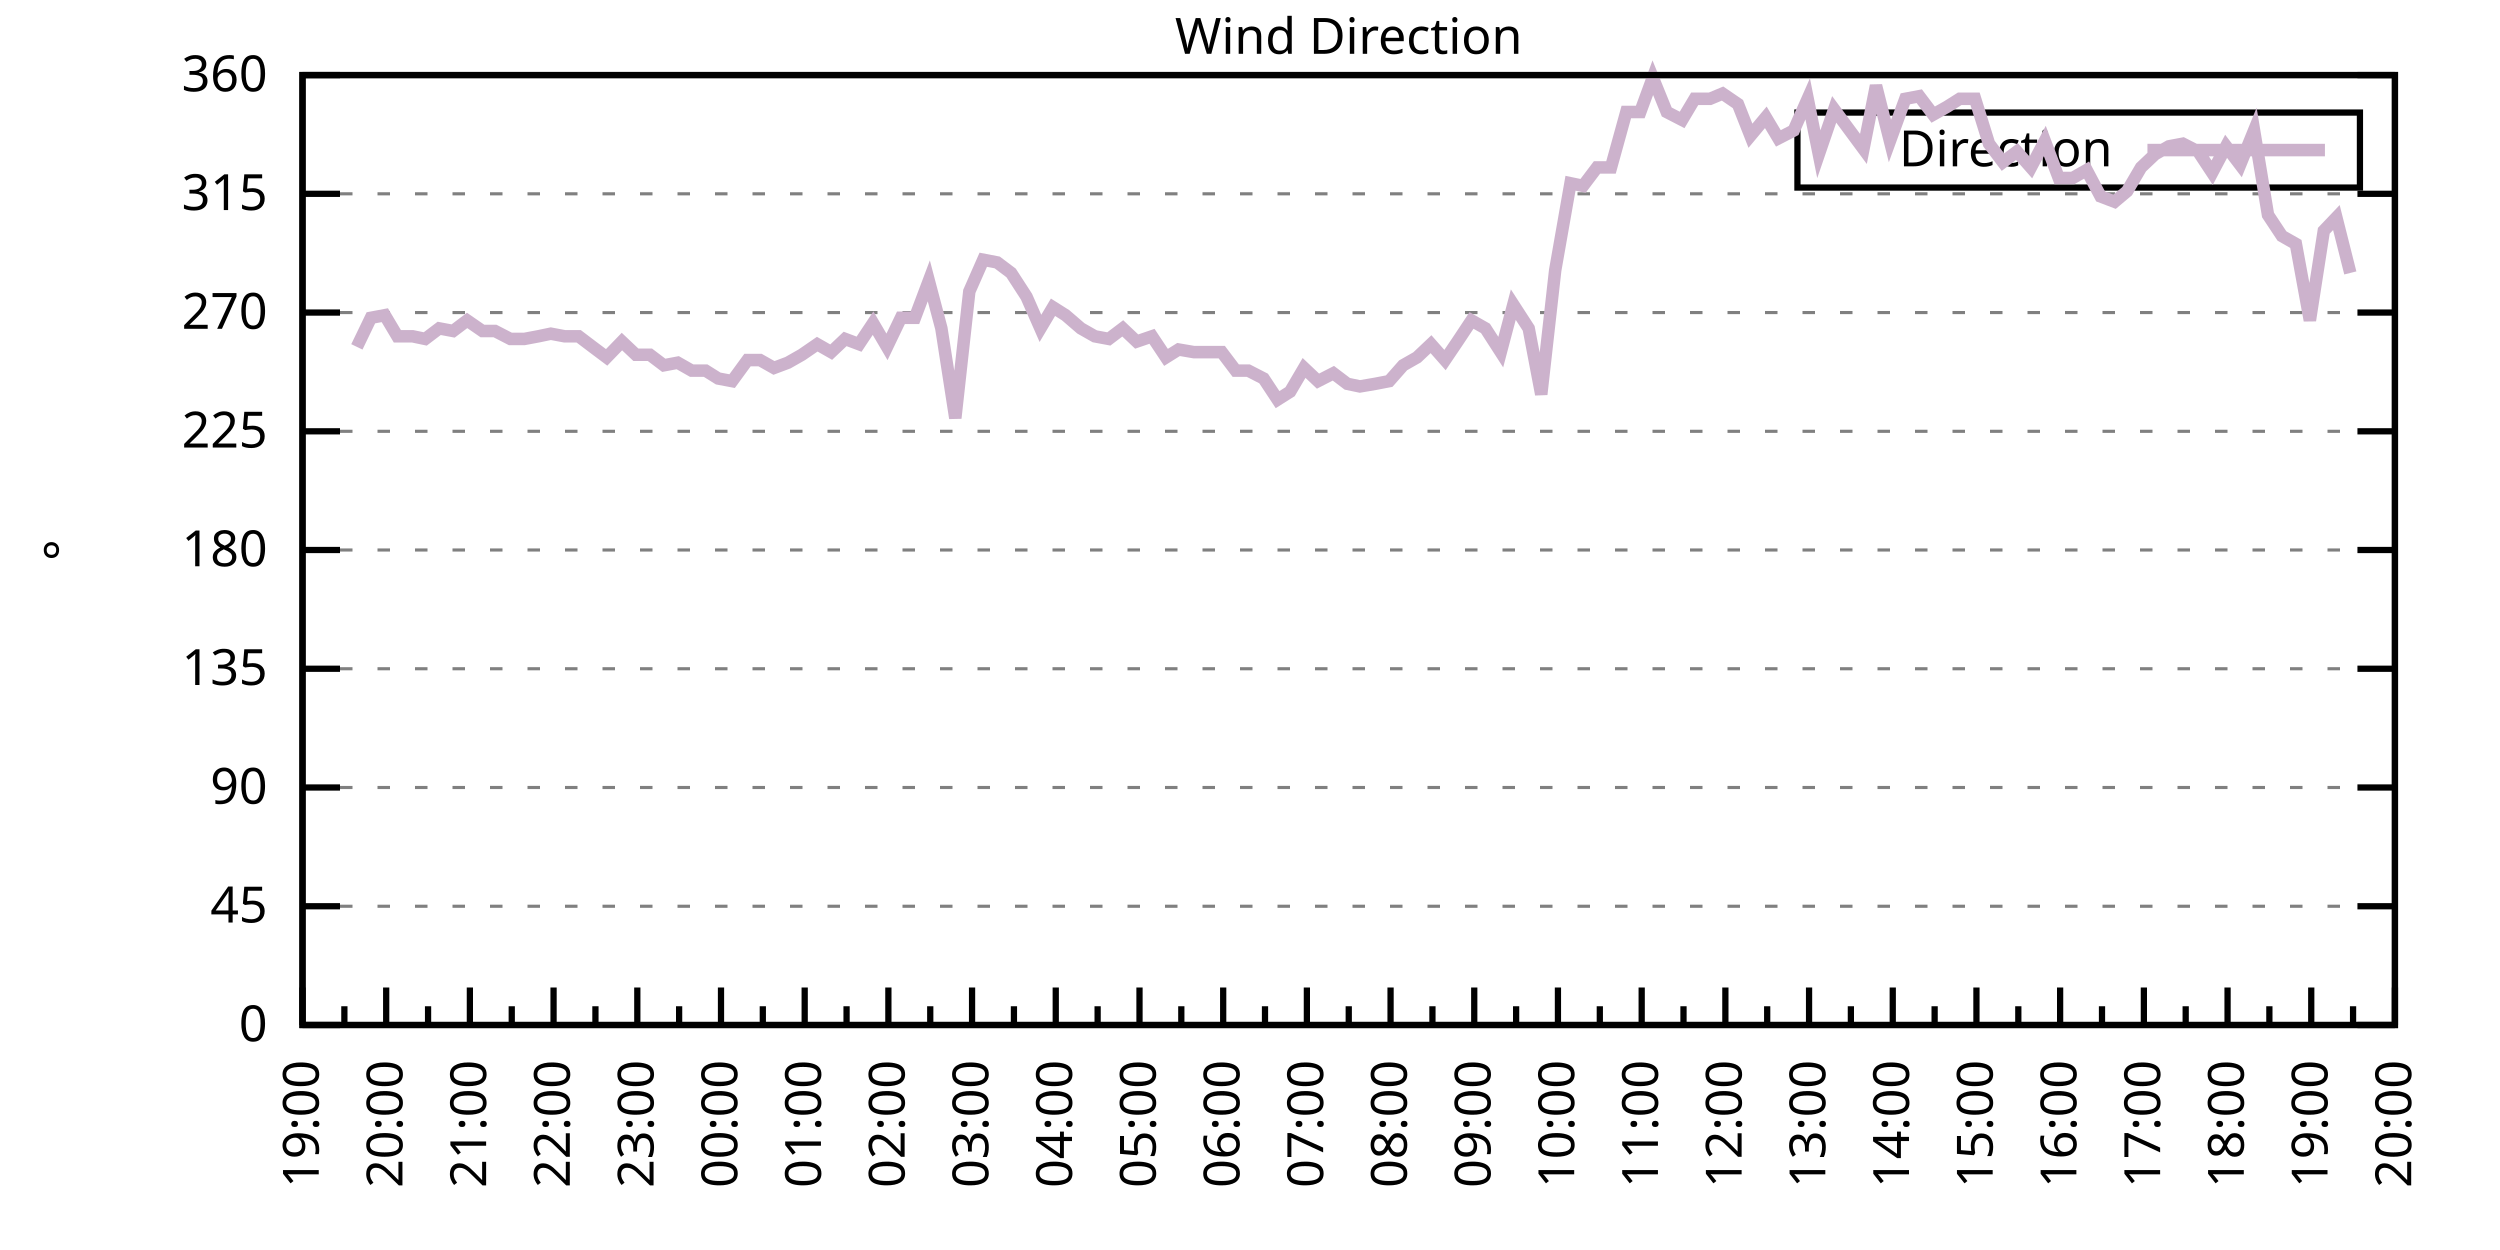
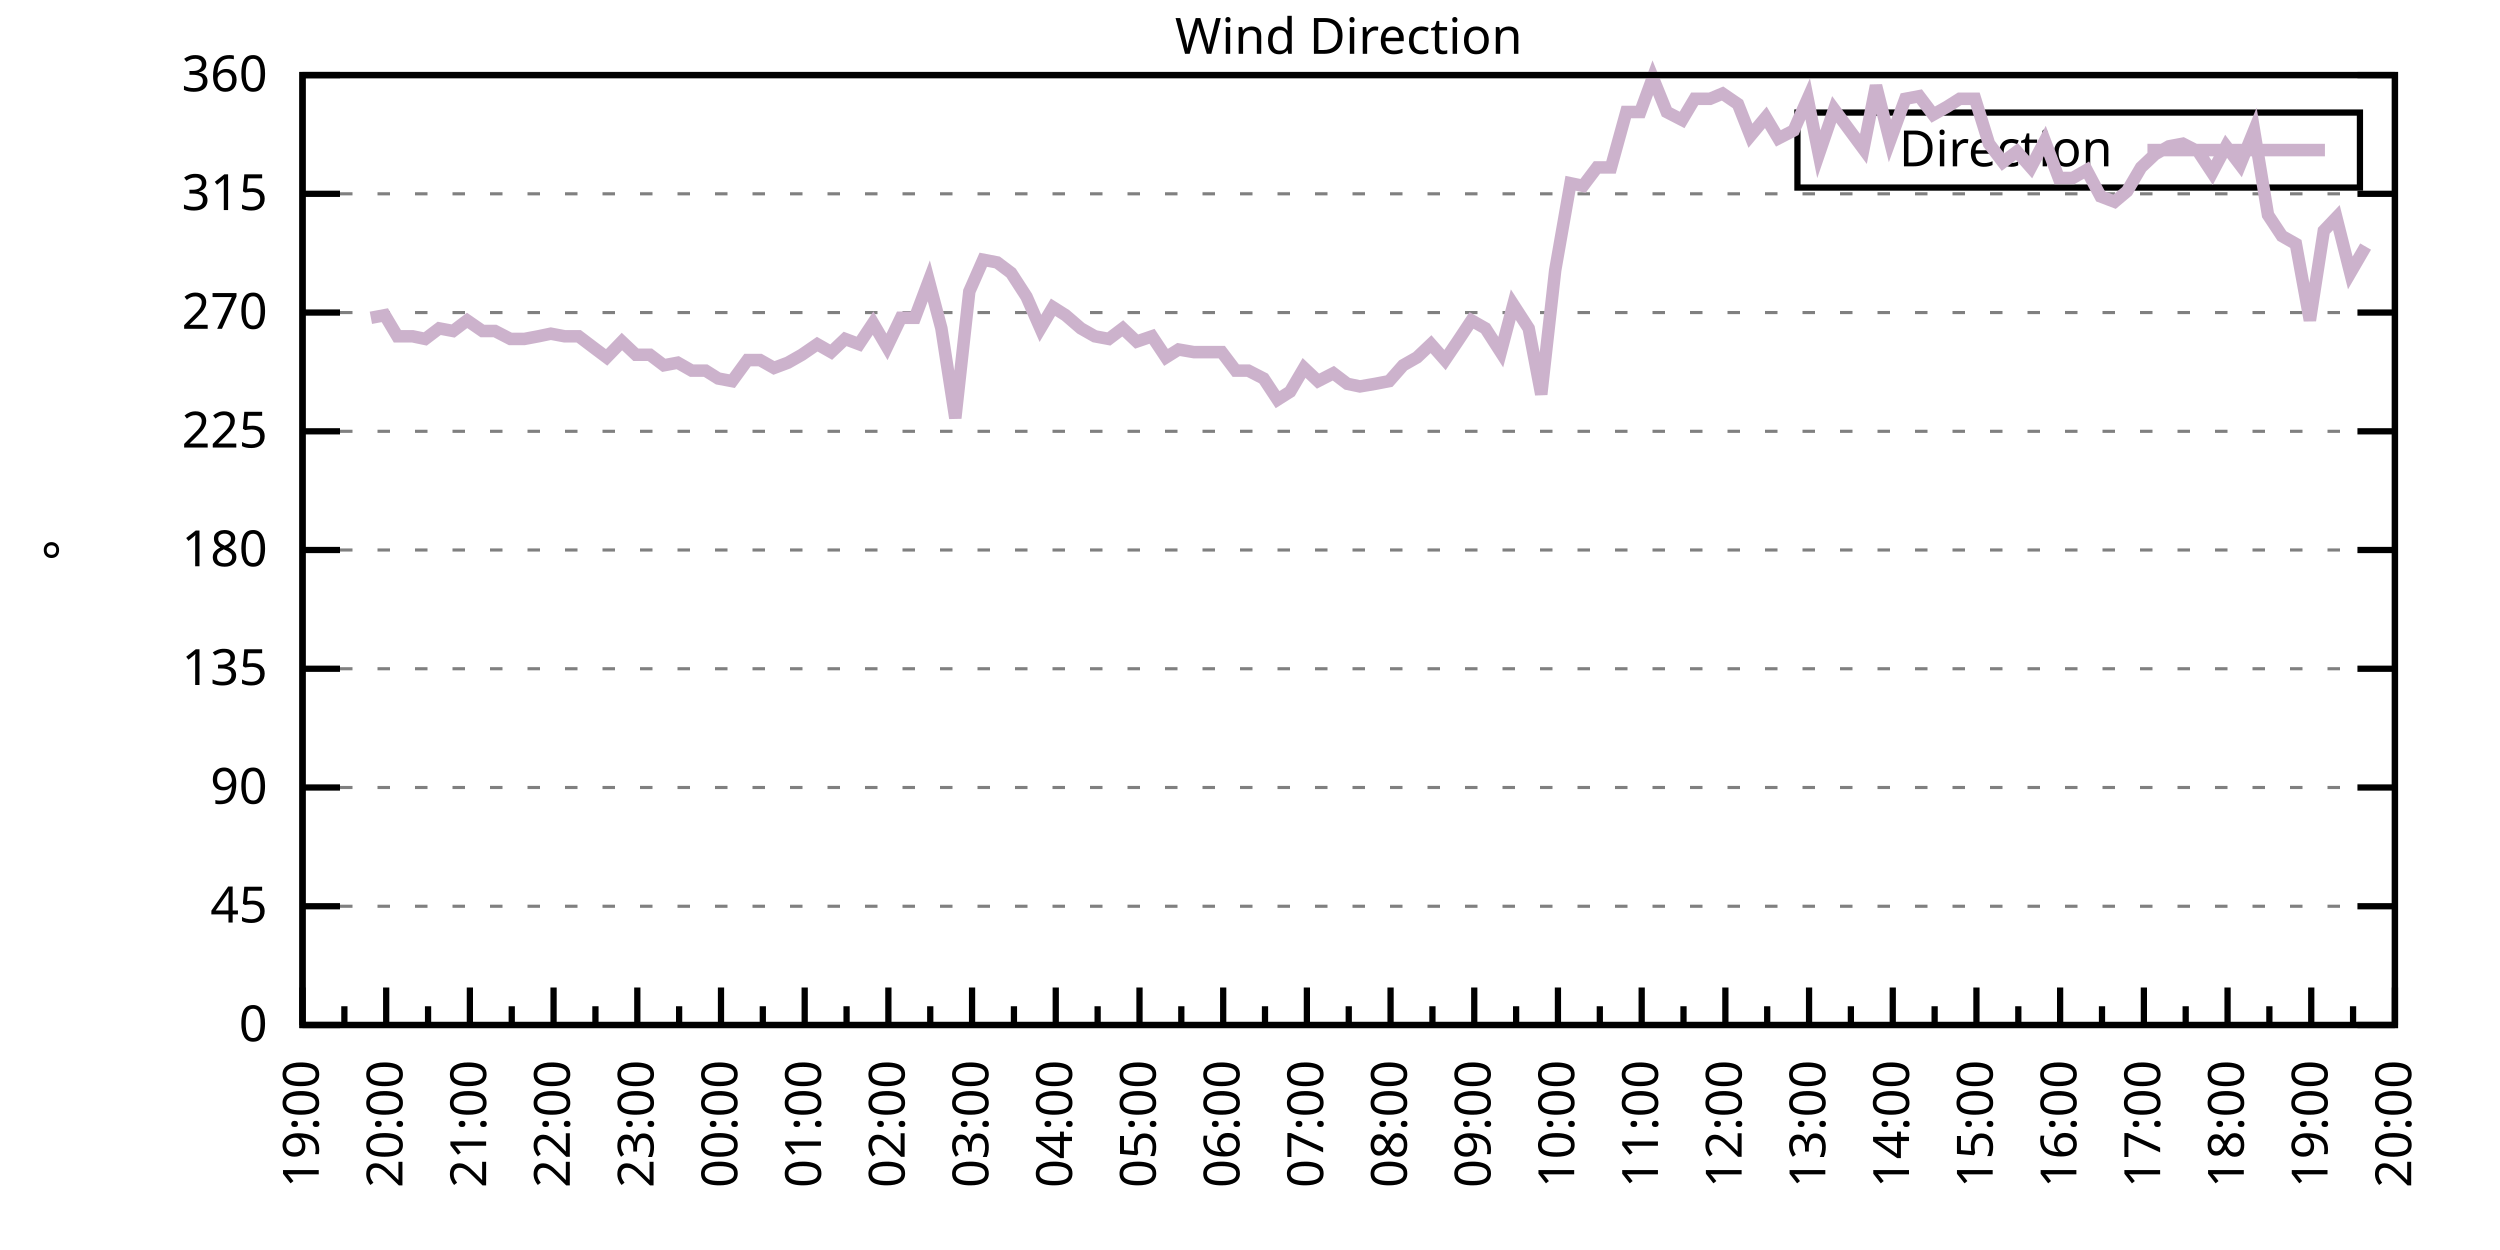
<svg xmlns="http://www.w3.org/2000/svg" xmlns:xlink="http://www.w3.org/1999/xlink" width="400" height="200" viewBox="0 0 400 200">
  <g id="gnuplot_canvas">
    <rect x="0" y="0" width="400" height="200" fill="none" />
    <defs>
      <circle id="gpDot" r="0.5" stroke-width="0.5" stroke="currentColor" />
      <path id="gpPt0" stroke-width="0.333" stroke="currentColor" d="M-1,0 h2 M0,-1 v2" />
      <path id="gpPt1" stroke-width="0.333" stroke="currentColor" d="M-1,-1 L1,1 M1,-1 L-1,1" />
      <path id="gpPt2" stroke-width="0.333" stroke="currentColor" d="M-1,0 L1,0 M0,-1 L0,1 M-1,-1 L1,1 M-1,1 L1,-1" />
      <rect id="gpPt3" stroke-width="0.333" stroke="currentColor" x="-1" y="-1" width="2" height="2" />
      <rect id="gpPt4" stroke-width="0.333" stroke="currentColor" fill="currentColor" x="-1" y="-1" width="2" height="2" />
      <circle id="gpPt5" stroke-width="0.333" stroke="currentColor" cx="0" cy="0" r="1" />
      <use xlink:href="#gpPt5" id="gpPt6" fill="currentColor" stroke="none" />
      <path id="gpPt7" stroke-width="0.333" stroke="currentColor" d="M0,-1.33 L-1.33,0.67 L1.33,0.67 z" />
      <use xlink:href="#gpPt7" id="gpPt8" fill="currentColor" stroke="none" />
      <use xlink:href="#gpPt7" id="gpPt9" stroke="currentColor" transform="rotate(180)" />
      <use xlink:href="#gpPt9" id="gpPt10" fill="currentColor" stroke="none" />
      <use xlink:href="#gpPt3" id="gpPt11" stroke="currentColor" transform="rotate(45)" />
      <use xlink:href="#gpPt11" id="gpPt12" fill="currentColor" stroke="none" />
      <path id="gpPt13" stroke-width="0.333" stroke="currentColor" d="M0,1.330 L1.265,0.411 L0.782,-1.067 L-0.782,-1.076 L-1.265,0.411 z" />
      <use xlink:href="#gpPt13" id="gpPt14" fill="currentColor" stroke="none" />
      <filter id="textbox" filterUnits="objectBoundingBox" x="0" y="0" height="1" width="1">
        <feFlood flood-color="white" flood-opacity="1" result="bgnd" />
        <feComposite in="SourceGraphic" in2="bgnd" operator="atop" />
      </filter>
      <filter id="greybox" filterUnits="objectBoundingBox" x="0" y="0" height="1" width="1">
        <feFlood flood-color="lightgrey" flood-opacity="1" result="grey" />
        <feComposite in="SourceGraphic" in2="grey" operator="atop" />
      </filter>
    </defs>
    <g fill="none" color="white" stroke="currentColor" stroke-width="1.00" stroke-linecap="butt" stroke-linejoin="miter">
</g>
    <g fill="none" color="black" stroke="currentColor" stroke-width="1.00" stroke-linecap="butt" stroke-linejoin="miter">
      <g stroke="none" shape-rendering="crispEdges">
        <polygon fill="rgb(255, 255, 255)" points="48.40,164.00 383.18,164.00 383.18,12.02 48.40,12.02 " />
      </g>
    </g>
    <g fill="none" color="black" stroke="currentColor" stroke-width="1.00" stroke-linecap="butt" stroke-linejoin="miter">
</g>
    <g fill="none" color="black" stroke="black" stroke-width="0.50" stroke-linecap="butt" stroke-linejoin="miter">
</g>
    <g fill="none" color="gray" stroke="currentColor" stroke-width="0.50" stroke-linecap="butt" stroke-linejoin="miter">
      <path stroke="gray" stroke-dasharray="2,4" class="gridline" d="M48.40,164.00 L383.19,164.00  " />
    </g>
    <g fill="none" color="gray" stroke="gray" stroke-width="1.00" stroke-linecap="butt" stroke-linejoin="miter">
</g>
    <g fill="none" color="black" stroke="currentColor" stroke-width="1.00" stroke-linecap="butt" stroke-linejoin="miter">
      <path stroke="black" d="M48.40,164.00 L54.40,164.00 M383.19,164.00 L377.19,164.00  " />
      <g transform="translate(42.80,166.60)" stroke="none" fill="black" font-family="Sans" font-size="8.00" text-anchor="end">
        <text>
          <tspan font-family="Sans"> 0</tspan>
        </text>
      </g>
    </g>
    <g fill="none" color="black" stroke="currentColor" stroke-width="1.00" stroke-linecap="butt" stroke-linejoin="miter">
</g>
    <g fill="none" color="black" stroke="black" stroke-width="0.50" stroke-linecap="butt" stroke-linejoin="miter">
</g>
    <g fill="none" color="gray" stroke="currentColor" stroke-width="0.50" stroke-linecap="butt" stroke-linejoin="miter">
      <path stroke="gray" stroke-dasharray="2,4" class="gridline" d="M48.40,145.00 L383.19,145.00  " />
    </g>
    <g fill="none" color="gray" stroke="gray" stroke-width="1.00" stroke-linecap="butt" stroke-linejoin="miter">
</g>
    <g fill="none" color="black" stroke="currentColor" stroke-width="1.00" stroke-linecap="butt" stroke-linejoin="miter">
      <path stroke="black" d="M48.40,145.00 L54.40,145.00 M383.19,145.00 L377.19,145.00  " />
      <g transform="translate(42.80,147.60)" stroke="none" fill="black" font-family="Sans" font-size="8.00" text-anchor="end">
        <text>
          <tspan font-family="Sans"> 45</tspan>
        </text>
      </g>
    </g>
    <g fill="none" color="black" stroke="currentColor" stroke-width="1.00" stroke-linecap="butt" stroke-linejoin="miter">
</g>
    <g fill="none" color="black" stroke="black" stroke-width="0.50" stroke-linecap="butt" stroke-linejoin="miter">
</g>
    <g fill="none" color="gray" stroke="currentColor" stroke-width="0.50" stroke-linecap="butt" stroke-linejoin="miter">
      <path stroke="gray" stroke-dasharray="2,4" class="gridline" d="M48.40,126.00 L383.19,126.00  " />
    </g>
    <g fill="none" color="gray" stroke="gray" stroke-width="1.00" stroke-linecap="butt" stroke-linejoin="miter">
</g>
    <g fill="none" color="black" stroke="currentColor" stroke-width="1.00" stroke-linecap="butt" stroke-linejoin="miter">
      <path stroke="black" d="M48.40,126.00 L54.40,126.00 M383.19,126.00 L377.19,126.00  " />
      <g transform="translate(42.80,128.60)" stroke="none" fill="black" font-family="Sans" font-size="8.00" text-anchor="end">
        <text>
          <tspan font-family="Sans"> 90</tspan>
        </text>
      </g>
    </g>
    <g fill="none" color="black" stroke="currentColor" stroke-width="1.00" stroke-linecap="butt" stroke-linejoin="miter">
</g>
    <g fill="none" color="black" stroke="black" stroke-width="0.50" stroke-linecap="butt" stroke-linejoin="miter">
</g>
    <g fill="none" color="gray" stroke="currentColor" stroke-width="0.50" stroke-linecap="butt" stroke-linejoin="miter">
      <path stroke="gray" stroke-dasharray="2,4" class="gridline" d="M48.40,107.00 L383.19,107.00  " />
    </g>
    <g fill="none" color="gray" stroke="gray" stroke-width="1.00" stroke-linecap="butt" stroke-linejoin="miter">
</g>
    <g fill="none" color="black" stroke="currentColor" stroke-width="1.00" stroke-linecap="butt" stroke-linejoin="miter">
      <path stroke="black" d="M48.40,107.00 L54.40,107.00 M383.19,107.00 L377.19,107.00  " />
      <g transform="translate(42.80,109.60)" stroke="none" fill="black" font-family="Sans" font-size="8.00" text-anchor="end">
        <text>
          <tspan font-family="Sans"> 135</tspan>
        </text>
      </g>
    </g>
    <g fill="none" color="black" stroke="currentColor" stroke-width="1.00" stroke-linecap="butt" stroke-linejoin="miter">
</g>
    <g fill="none" color="black" stroke="black" stroke-width="0.50" stroke-linecap="butt" stroke-linejoin="miter">
</g>
    <g fill="none" color="gray" stroke="currentColor" stroke-width="0.50" stroke-linecap="butt" stroke-linejoin="miter">
      <path stroke="gray" stroke-dasharray="2,4" class="gridline" d="M48.40,88.00 L383.19,88.00  " />
    </g>
    <g fill="none" color="gray" stroke="gray" stroke-width="1.00" stroke-linecap="butt" stroke-linejoin="miter">
</g>
    <g fill="none" color="black" stroke="currentColor" stroke-width="1.00" stroke-linecap="butt" stroke-linejoin="miter">
      <path stroke="black" d="M48.40,88.00 L54.40,88.00 M383.19,88.00 L377.19,88.00  " />
      <g transform="translate(42.80,90.60)" stroke="none" fill="black" font-family="Sans" font-size="8.00" text-anchor="end">
        <text>
          <tspan font-family="Sans"> 180</tspan>
        </text>
      </g>
    </g>
    <g fill="none" color="black" stroke="currentColor" stroke-width="1.00" stroke-linecap="butt" stroke-linejoin="miter">
</g>
    <g fill="none" color="black" stroke="black" stroke-width="0.50" stroke-linecap="butt" stroke-linejoin="miter">
</g>
    <g fill="none" color="gray" stroke="currentColor" stroke-width="0.50" stroke-linecap="butt" stroke-linejoin="miter">
      <path stroke="gray" stroke-dasharray="2,4" class="gridline" d="M48.40,69.01 L383.19,69.01  " />
    </g>
    <g fill="none" color="gray" stroke="gray" stroke-width="1.00" stroke-linecap="butt" stroke-linejoin="miter">
</g>
    <g fill="none" color="black" stroke="currentColor" stroke-width="1.00" stroke-linecap="butt" stroke-linejoin="miter">
      <path stroke="black" d="M48.40,69.01 L54.40,69.01 M383.19,69.01 L377.19,69.01  " />
      <g transform="translate(42.80,71.61)" stroke="none" fill="black" font-family="Sans" font-size="8.00" text-anchor="end">
        <text>
          <tspan font-family="Sans"> 225</tspan>
        </text>
      </g>
    </g>
    <g fill="none" color="black" stroke="currentColor" stroke-width="1.00" stroke-linecap="butt" stroke-linejoin="miter">
</g>
    <g fill="none" color="black" stroke="black" stroke-width="0.50" stroke-linecap="butt" stroke-linejoin="miter">
</g>
    <g fill="none" color="gray" stroke="currentColor" stroke-width="0.50" stroke-linecap="butt" stroke-linejoin="miter">
      <path stroke="gray" stroke-dasharray="2,4" class="gridline" d="M48.40,50.01 L383.19,50.01  " />
    </g>
    <g fill="none" color="gray" stroke="gray" stroke-width="1.00" stroke-linecap="butt" stroke-linejoin="miter">
</g>
    <g fill="none" color="black" stroke="currentColor" stroke-width="1.00" stroke-linecap="butt" stroke-linejoin="miter">
      <path stroke="black" d="M48.40,50.01 L54.40,50.01 M383.19,50.01 L377.19,50.01  " />
      <g transform="translate(42.80,52.61)" stroke="none" fill="black" font-family="Sans" font-size="8.00" text-anchor="end">
        <text>
          <tspan font-family="Sans"> 270</tspan>
        </text>
      </g>
    </g>
    <g fill="none" color="black" stroke="currentColor" stroke-width="1.00" stroke-linecap="butt" stroke-linejoin="miter">
</g>
    <g fill="none" color="black" stroke="black" stroke-width="0.50" stroke-linecap="butt" stroke-linejoin="miter">
</g>
    <g fill="none" color="gray" stroke="currentColor" stroke-width="0.50" stroke-linecap="butt" stroke-linejoin="miter">
      <path stroke="gray" stroke-dasharray="2,4" class="gridline" d="M48.40,31.01 L383.19,31.01  " />
    </g>
    <g fill="none" color="gray" stroke="gray" stroke-width="1.00" stroke-linecap="butt" stroke-linejoin="miter">
</g>
    <g fill="none" color="black" stroke="currentColor" stroke-width="1.00" stroke-linecap="butt" stroke-linejoin="miter">
      <path stroke="black" d="M48.40,31.01 L54.40,31.01 M383.19,31.01 L377.19,31.01  " />
      <g transform="translate(42.80,33.61)" stroke="none" fill="black" font-family="Sans" font-size="8.00" text-anchor="end">
        <text>
          <tspan font-family="Sans"> 315</tspan>
        </text>
      </g>
    </g>
    <g fill="none" color="black" stroke="currentColor" stroke-width="1.00" stroke-linecap="butt" stroke-linejoin="miter">
</g>
    <g fill="none" color="black" stroke="black" stroke-width="0.50" stroke-linecap="butt" stroke-linejoin="miter">
</g>
    <g fill="none" color="gray" stroke="currentColor" stroke-width="0.50" stroke-linecap="butt" stroke-linejoin="miter">
      <path stroke="gray" stroke-dasharray="2,4" class="gridline" d="M48.40,12.01 L383.19,12.01  " />
    </g>
    <g fill="none" color="gray" stroke="gray" stroke-width="1.00" stroke-linecap="butt" stroke-linejoin="miter">
</g>
    <g fill="none" color="black" stroke="currentColor" stroke-width="1.00" stroke-linecap="butt" stroke-linejoin="miter">
      <path stroke="black" d="M48.40,12.01 L54.40,12.01 M383.19,12.01 L377.19,12.01  " />
      <g transform="translate(42.80,14.61)" stroke="none" fill="black" font-family="Sans" font-size="8.00" text-anchor="end">
        <text>
          <tspan font-family="Sans"> 360</tspan>
        </text>
      </g>
    </g>
    <g fill="none" color="black" stroke="currentColor" stroke-width="1.00" stroke-linecap="butt" stroke-linejoin="miter">
      <path stroke="black" d="M48.40,164.00 L48.40,158.00  " />
      <g transform="translate(51.00,169.60) rotate(270)" stroke="none" fill="black" font-family="Sans" font-size="8.00" text-anchor="end">
        <text>
          <tspan font-family="Sans">19:00</tspan>
        </text>
      </g>
    </g>
    <g fill="none" color="black" stroke="currentColor" stroke-width="1.00" stroke-linecap="butt" stroke-linejoin="miter">
      <path stroke="black" d="M55.10,164.00 L55.10,161.00 M61.79,164.00 L61.79,158.00  " />
      <g transform="translate(64.39,169.60) rotate(270)" stroke="none" fill="black" font-family="Sans" font-size="8.00" text-anchor="end">
        <text>
          <tspan font-family="Sans">20:00</tspan>
        </text>
      </g>
    </g>
    <g fill="none" color="black" stroke="currentColor" stroke-width="1.00" stroke-linecap="butt" stroke-linejoin="miter">
      <path stroke="black" d="M68.49,164.00 L68.49,161.00 M75.18,164.00 L75.18,158.00  " />
      <g transform="translate(77.78,169.60) rotate(270)" stroke="none" fill="black" font-family="Sans" font-size="8.00" text-anchor="end">
        <text>
          <tspan font-family="Sans">21:00</tspan>
        </text>
      </g>
    </g>
    <g fill="none" color="black" stroke="currentColor" stroke-width="1.00" stroke-linecap="butt" stroke-linejoin="miter">
      <path stroke="black" d="M81.88,164.00 L81.88,161.00 M88.57,164.00 L88.57,158.00  " />
      <g transform="translate(91.17,169.60) rotate(270)" stroke="none" fill="black" font-family="Sans" font-size="8.00" text-anchor="end">
        <text>
          <tspan font-family="Sans">22:00</tspan>
        </text>
      </g>
    </g>
    <g fill="none" color="black" stroke="currentColor" stroke-width="1.00" stroke-linecap="butt" stroke-linejoin="miter">
      <path stroke="black" d="M95.27,164.00 L95.27,161.00 M101.97,164.00 L101.97,158.00  " />
      <g transform="translate(104.57,169.60) rotate(270)" stroke="none" fill="black" font-family="Sans" font-size="8.00" text-anchor="end">
        <text>
          <tspan font-family="Sans">23:00</tspan>
        </text>
      </g>
    </g>
    <g fill="none" color="black" stroke="currentColor" stroke-width="1.00" stroke-linecap="butt" stroke-linejoin="miter">
      <path stroke="black" d="M108.66,164.00 L108.66,161.00 M115.36,164.00 L115.36,158.00  " />
      <g transform="translate(117.96,169.60) rotate(270)" stroke="none" fill="black" font-family="Sans" font-size="8.00" text-anchor="end">
        <text>
          <tspan font-family="Sans">00:00</tspan>
        </text>
      </g>
    </g>
    <g fill="none" color="black" stroke="currentColor" stroke-width="1.00" stroke-linecap="butt" stroke-linejoin="miter">
      <path stroke="black" d="M122.05,164.00 L122.05,161.00 M128.75,164.00 L128.75,158.00  " />
      <g transform="translate(131.35,169.60) rotate(270)" stroke="none" fill="black" font-family="Sans" font-size="8.00" text-anchor="end">
        <text>
          <tspan font-family="Sans">01:00</tspan>
        </text>
      </g>
    </g>
    <g fill="none" color="black" stroke="currentColor" stroke-width="1.00" stroke-linecap="butt" stroke-linejoin="miter">
      <path stroke="black" d="M135.45,164.00 L135.45,161.00 M142.14,164.00 L142.14,158.00  " />
      <g transform="translate(144.74,169.60) rotate(270)" stroke="none" fill="black" font-family="Sans" font-size="8.00" text-anchor="end">
        <text>
          <tspan font-family="Sans">02:00</tspan>
        </text>
      </g>
    </g>
    <g fill="none" color="black" stroke="currentColor" stroke-width="1.00" stroke-linecap="butt" stroke-linejoin="miter">
      <path stroke="black" d="M148.84,164.00 L148.84,161.00 M155.53,164.00 L155.53,158.00  " />
      <g transform="translate(158.13,169.60) rotate(270)" stroke="none" fill="black" font-family="Sans" font-size="8.00" text-anchor="end">
        <text>
          <tspan font-family="Sans">03:00</tspan>
        </text>
      </g>
    </g>
    <g fill="none" color="black" stroke="currentColor" stroke-width="1.00" stroke-linecap="butt" stroke-linejoin="miter">
      <path stroke="black" d="M162.23,164.00 L162.23,161.00 M168.92,164.00 L168.92,158.00  " />
      <g transform="translate(171.52,169.60) rotate(270)" stroke="none" fill="black" font-family="Sans" font-size="8.00" text-anchor="end">
        <text>
          <tspan font-family="Sans">04:00</tspan>
        </text>
      </g>
    </g>
    <g fill="none" color="black" stroke="currentColor" stroke-width="1.00" stroke-linecap="butt" stroke-linejoin="miter">
      <path stroke="black" d="M175.62,164.00 L175.62,161.00 M182.32,164.00 L182.32,158.00  " />
      <g transform="translate(184.92,169.60) rotate(270)" stroke="none" fill="black" font-family="Sans" font-size="8.00" text-anchor="end">
        <text>
          <tspan font-family="Sans">05:00</tspan>
        </text>
      </g>
    </g>
    <g fill="none" color="black" stroke="currentColor" stroke-width="1.00" stroke-linecap="butt" stroke-linejoin="miter">
      <path stroke="black" d="M189.01,164.00 L189.01,161.00 M195.71,164.00 L195.71,158.00  " />
      <g transform="translate(198.31,169.60) rotate(270)" stroke="none" fill="black" font-family="Sans" font-size="8.00" text-anchor="end">
        <text>
          <tspan font-family="Sans">06:00</tspan>
        </text>
      </g>
    </g>
    <g fill="none" color="black" stroke="currentColor" stroke-width="1.00" stroke-linecap="butt" stroke-linejoin="miter">
      <path stroke="black" d="M202.40,164.00 L202.40,161.00 M209.10,164.00 L209.10,158.00  " />
      <g transform="translate(211.70,169.60) rotate(270)" stroke="none" fill="black" font-family="Sans" font-size="8.00" text-anchor="end">
        <text>
          <tspan font-family="Sans">07:00</tspan>
        </text>
      </g>
    </g>
    <g fill="none" color="black" stroke="currentColor" stroke-width="1.00" stroke-linecap="butt" stroke-linejoin="miter">
      <path stroke="black" d="M215.80,164.00 L215.80,161.00 M222.49,164.00 L222.49,158.00  " />
      <g transform="translate(225.09,169.60) rotate(270)" stroke="none" fill="black" font-family="Sans" font-size="8.00" text-anchor="end">
        <text>
          <tspan font-family="Sans">08:00</tspan>
        </text>
      </g>
    </g>
    <g fill="none" color="black" stroke="currentColor" stroke-width="1.00" stroke-linecap="butt" stroke-linejoin="miter">
      <path stroke="black" d="M229.19,164.00 L229.19,161.00 M235.88,164.00 L235.88,158.00  " />
      <g transform="translate(238.48,169.60) rotate(270)" stroke="none" fill="black" font-family="Sans" font-size="8.00" text-anchor="end">
        <text>
          <tspan font-family="Sans">09:00</tspan>
        </text>
      </g>
    </g>
    <g fill="none" color="black" stroke="currentColor" stroke-width="1.00" stroke-linecap="butt" stroke-linejoin="miter">
      <path stroke="black" d="M242.58,164.00 L242.58,161.00 M249.27,164.00 L249.27,158.00  " />
      <g transform="translate(251.87,169.60) rotate(270)" stroke="none" fill="black" font-family="Sans" font-size="8.00" text-anchor="end">
        <text>
          <tspan font-family="Sans">10:00</tspan>
        </text>
      </g>
    </g>
    <g fill="none" color="black" stroke="currentColor" stroke-width="1.00" stroke-linecap="butt" stroke-linejoin="miter">
      <path stroke="black" d="M255.97,164.00 L255.97,161.00 M262.67,164.00 L262.67,158.00  " />
      <g transform="translate(265.27,169.60) rotate(270)" stroke="none" fill="black" font-family="Sans" font-size="8.00" text-anchor="end">
        <text>
          <tspan font-family="Sans">11:00</tspan>
        </text>
      </g>
    </g>
    <g fill="none" color="black" stroke="currentColor" stroke-width="1.00" stroke-linecap="butt" stroke-linejoin="miter">
      <path stroke="black" d="M269.36,164.00 L269.36,161.00 M276.06,164.00 L276.06,158.00  " />
      <g transform="translate(278.66,169.60) rotate(270)" stroke="none" fill="black" font-family="Sans" font-size="8.00" text-anchor="end">
        <text>
          <tspan font-family="Sans">12:00</tspan>
        </text>
      </g>
    </g>
    <g fill="none" color="black" stroke="currentColor" stroke-width="1.00" stroke-linecap="butt" stroke-linejoin="miter">
      <path stroke="black" d="M282.75,164.00 L282.75,161.00 M289.45,164.00 L289.45,158.00  " />
      <g transform="translate(292.05,169.60) rotate(270)" stroke="none" fill="black" font-family="Sans" font-size="8.00" text-anchor="end">
        <text>
          <tspan font-family="Sans">13:00</tspan>
        </text>
      </g>
    </g>
    <g fill="none" color="black" stroke="currentColor" stroke-width="1.00" stroke-linecap="butt" stroke-linejoin="miter">
      <path stroke="black" d="M296.14,164.00 L296.14,161.00 M302.84,164.00 L302.84,158.00  " />
      <g transform="translate(305.44,169.60) rotate(270)" stroke="none" fill="black" font-family="Sans" font-size="8.00" text-anchor="end">
        <text>
          <tspan font-family="Sans">14:00</tspan>
        </text>
      </g>
    </g>
    <g fill="none" color="black" stroke="currentColor" stroke-width="1.00" stroke-linecap="butt" stroke-linejoin="miter">
      <path stroke="black" d="M309.54,164.00 L309.54,161.00 M316.23,164.00 L316.23,158.00  " />
      <g transform="translate(318.83,169.60) rotate(270)" stroke="none" fill="black" font-family="Sans" font-size="8.00" text-anchor="end">
        <text>
          <tspan font-family="Sans">15:00</tspan>
        </text>
      </g>
    </g>
    <g fill="none" color="black" stroke="currentColor" stroke-width="1.00" stroke-linecap="butt" stroke-linejoin="miter">
      <path stroke="black" d="M322.93,164.00 L322.93,161.00 M329.62,164.00 L329.62,158.00  " />
      <g transform="translate(332.22,169.60) rotate(270)" stroke="none" fill="black" font-family="Sans" font-size="8.00" text-anchor="end">
        <text>
          <tspan font-family="Sans">16:00</tspan>
        </text>
      </g>
    </g>
    <g fill="none" color="black" stroke="currentColor" stroke-width="1.00" stroke-linecap="butt" stroke-linejoin="miter">
      <path stroke="black" d="M336.32,164.00 L336.32,161.00 M343.02,164.00 L343.02,158.00  " />
      <g transform="translate(345.62,169.60) rotate(270)" stroke="none" fill="black" font-family="Sans" font-size="8.00" text-anchor="end">
        <text>
          <tspan font-family="Sans">17:00</tspan>
        </text>
      </g>
    </g>
    <g fill="none" color="black" stroke="currentColor" stroke-width="1.00" stroke-linecap="butt" stroke-linejoin="miter">
      <path stroke="black" d="M349.71,164.00 L349.71,161.00 M356.41,164.00 L356.41,158.00  " />
      <g transform="translate(359.01,169.60) rotate(270)" stroke="none" fill="black" font-family="Sans" font-size="8.00" text-anchor="end">
        <text>
          <tspan font-family="Sans">18:00</tspan>
        </text>
      </g>
    </g>
    <g fill="none" color="black" stroke="currentColor" stroke-width="1.00" stroke-linecap="butt" stroke-linejoin="miter">
      <path stroke="black" d="M363.10,164.00 L363.10,161.00 M369.80,164.00 L369.80,158.00  " />
      <g transform="translate(372.40,169.60) rotate(270)" stroke="none" fill="black" font-family="Sans" font-size="8.00" text-anchor="end">
        <text>
          <tspan font-family="Sans">19:00</tspan>
        </text>
      </g>
    </g>
    <g fill="none" color="black" stroke="currentColor" stroke-width="1.00" stroke-linecap="butt" stroke-linejoin="miter">
      <path stroke="black" d="M376.49,164.00 L376.49,161.00 M383.19,164.00 L383.19,158.00  " />
      <g transform="translate(385.79,169.60) rotate(270)" stroke="none" fill="black" font-family="Sans" font-size="8.00" text-anchor="end">
        <text>
          <tspan font-family="Sans">20:00</tspan>
        </text>
      </g>
    </g>
    <g fill="none" color="black" stroke="currentColor" stroke-width="1.00" stroke-linecap="butt" stroke-linejoin="miter">
</g>
    <g fill="none" color="black" stroke="currentColor" stroke-width="1.00" stroke-linecap="butt" stroke-linejoin="miter">
      <path stroke="black" d="M48.40,12.01 L48.40,164.00 L383.19,164.00 L383.19,12.01 L48.40,12.01 Z  " />
    </g>
    <g fill="none" color="black" stroke="currentColor" stroke-width="1.00" stroke-linecap="butt" stroke-linejoin="miter">
      <g transform="translate(12.80,88.01) rotate(270)" stroke="none" fill="black" font-family="Sans" font-size="8.00" text-anchor="middle">
        <text>
          <tspan font-family="Sans">°</tspan>
        </text>
      </g>
    </g>
    <g fill="none" color="black" stroke="currentColor" stroke-width="1.00" stroke-linecap="butt" stroke-linejoin="miter">
</g>
    <g fill="none" color="black" stroke="currentColor" stroke-width="1.00" stroke-linecap="butt" stroke-linejoin="miter">
      <path stroke="black" d="M287.59,30.01 L287.59,18.01 L377.59,18.01 L377.59,30.01 L287.59,30.01 Z  " />
    </g>
    <g id="Wind_direction_plot_1">
      <g fill="none" color="white" stroke="black" stroke-width="2.00" stroke-linecap="butt" stroke-linejoin="miter">
</g>
      <g fill="none" color="black" stroke="currentColor" stroke-width="2.00" stroke-linecap="butt" stroke-linejoin="miter">
        <g transform="translate(337.99,26.61)" stroke="none" fill="black" font-family="Sans" font-size="8.00" text-anchor="end">
          <text>
            <tspan font-family="Sans">Direction</tspan>
          </text>
        </g>
      </g>
      <g fill="none" color="black" stroke="currentColor" stroke-width="2.00" stroke-linecap="butt" stroke-linejoin="miter">
-         <path stroke="rgb(204, 178, 204)" d="M343.59,24.01 L371.99,24.01 M57.10,55.50 L59.34,50.85 L61.57,50.43 L63.58,53.81 L66.03,53.81 L68.04,54.23   L70.27,52.54 L72.50,52.96 L74.74,51.27 L77.19,52.96 L79.20,52.96 L81.66,54.23 L83.89,54.23 L86.12,53.81   L88.13,53.39 L90.36,53.81 L92.59,53.81 L94.82,55.50 L97.06,57.18 L99.51,54.65 L101.74,56.76 L103.98,56.76   L106.21,58.45 L108.44,58.03 L110.67,59.30 L112.90,59.30 L114.91,60.56 L117.14,60.98 L119.60,57.61 L121.61,57.61   L123.84,58.87 L126.07,58.03 L128.30,56.76 L130.76,55.07 L132.99,56.34 L135.22,54.23 L137.45,55.07 L139.69,51.70   L141.92,55.50 L144.15,50.85 L146.38,50.85 L148.61,44.94 L150.62,52.54 L152.85,66.90 L155.09,46.63 L157.32,41.56   L159.55,41.99 L161.78,43.67 L164.24,47.47 L166.47,52.54 L168.48,49.16 L170.49,50.43 L172.94,52.54 L175.17,53.81   L177.41,54.23 L179.64,52.54 L181.87,54.65 L184.32,53.81 L186.56,57.18 L188.57,55.92 L191.02,56.34 L193.25,56.34   L195.48,56.34 L197.72,59.30 L199.73,59.30 L202.18,60.56 L204.41,63.94 L206.42,62.67 L208.65,58.87 L210.88,60.98   L213.34,59.72 L215.57,61.41 L217.58,61.83 L220.04,61.41 L222.27,60.98 L224.50,58.45 L226.73,57.18 L228.96,55.07   L231.20,57.61 L233.20,54.65 L235.44,51.27 L237.67,52.54 L240.12,56.34 L242.13,48.74 L244.59,52.54 L246.60,63.10   L248.83,43.25 L251.28,29.32 L253.29,29.74 L255.52,26.79 L257.76,26.79 L260.21,17.92 L262.44,17.92 L264.45,12.43   L266.68,17.92 L269.14,19.19 L271.15,15.81 L273.60,15.81 L275.61,14.97 L278.07,16.65 L280.07,21.72 L282.53,18.77   L284.54,22.14 L286.99,20.88 L289.23,15.81 L291.01,24.68 L293.47,17.50 L298.15,23.83 L300.16,13.70 L302.39,22.56   L304.85,15.81 L307.08,15.39 L309.31,18.34 L311.54,17.08 L313.55,15.81 L316.01,15.81 L318.24,22.99 L320.47,25.94   L322.70,24.25 L324.94,26.79 L327.17,22.56 L329.40,28.48 L331.63,28.48 L333.86,27.21 L336.10,31.43 L338.33,32.28   L340.34,30.59 L342.57,26.79 L344.80,24.68 L347.03,23.41 L349.26,22.99 L351.72,24.25 L353.95,27.63 L356.18,23.41   L358.42,26.36 L360.65,20.88 L362.88,34.39 L365.11,37.76 L367.34,39.03 L369.58,51.27 L371.81,36.92 L373.82,34.81   L376.05,43.67  " />
+         <path stroke="rgb(204, 178, 204)" d="M343.59,24.01 L371.99,24.01 M59.34,50.85 L61.57,50.43 L63.58,53.81 L66.03,53.81 L68.04,54.23 L70.27,52.54   L72.50,52.96 L74.74,51.27 L77.19,52.96 L79.20,52.96 L81.66,54.23 L83.89,54.23 L86.12,53.81 L88.13,53.39   L90.36,53.81 L92.59,53.81 L94.82,55.50 L97.06,57.18 L99.51,54.65 L101.74,56.76 L103.98,56.76 L106.21,58.45   L108.44,58.03 L110.67,59.30 L112.90,59.30 L114.91,60.56 L117.14,60.98 L119.60,57.61 L121.61,57.61 L123.84,58.87   L126.07,58.03 L128.30,56.76 L130.76,55.07 L132.99,56.34 L135.22,54.23 L137.45,55.07 L139.69,51.70 L141.92,55.50   L144.15,50.85 L146.38,50.85 L148.61,44.94 L150.62,52.54 L152.85,66.90 L155.09,46.63 L157.32,41.56 L159.55,41.99   L161.78,43.67 L164.24,47.47 L166.47,52.54 L168.48,49.16 L170.49,50.43 L172.94,52.54 L175.17,53.81 L177.41,54.23   L179.64,52.54 L181.87,54.65 L184.32,53.81 L186.56,57.18 L188.57,55.92 L191.02,56.34 L193.25,56.34 L195.48,56.34   L197.72,59.30 L199.73,59.30 L202.18,60.56 L204.41,63.94 L206.42,62.67 L208.65,58.87 L210.88,60.98 L213.34,59.72   L215.57,61.41 L217.58,61.83 L220.04,61.41 L222.27,60.98 L224.50,58.45 L226.73,57.18 L228.96,55.07 L231.20,57.61   L233.20,54.65 L235.44,51.27 L237.67,52.54 L240.12,56.34 L242.13,48.74 L244.59,52.54 L246.60,63.10 L248.83,43.25   L251.28,29.32 L253.29,29.74 L255.52,26.79 L257.76,26.79 L260.21,17.92 L262.44,17.92 L264.45,12.43 L266.68,17.92   L269.14,19.19 L271.15,15.81 L273.60,15.81 L275.61,14.97 L278.07,16.65 L280.07,21.72 L282.53,18.77 L284.54,22.14   L286.99,20.88 L289.23,15.81 L291.01,24.68 L293.47,17.50 L298.15,23.83 L300.16,13.70 L302.39,22.56 L304.85,15.81   L307.08,15.39 L309.31,18.34 L311.54,17.08 L313.55,15.81 L316.01,15.81 L318.24,22.99 L320.47,25.94 L322.70,24.25   L324.94,26.79 L327.17,22.56 L329.40,28.48 L331.63,28.48 L333.86,27.21 L336.10,31.43 L338.33,32.28 L340.34,30.59   L342.57,26.79 L344.80,24.68 L347.03,23.41 L349.26,22.99 L351.72,24.25 L353.95,27.63 L356.18,23.41 L358.42,26.36   L360.65,20.88 L362.88,34.39 L365.11,37.76 L367.34,39.03 L369.58,51.27 L371.81,36.92 L373.82,34.81 L376.05,43.67   L378.50,39.45  " />
      </g>
    </g>
    <g fill="none" color="black" stroke="currentColor" stroke-width="2.00" stroke-linecap="butt" stroke-linejoin="miter">
</g>
    <g fill="none" color="black" stroke="black" stroke-width="1.00" stroke-linecap="butt" stroke-linejoin="miter">
</g>
    <g fill="none" color="black" stroke="currentColor" stroke-width="1.00" stroke-linecap="butt" stroke-linejoin="miter">
      <path stroke="black" d="M48.40,12.01 L48.40,164.00 L383.19,164.00 L383.19,12.01 L48.40,12.01 Z  " />
    </g>
    <g fill="none" color="black" stroke="currentColor" stroke-width="1.00" stroke-linecap="butt" stroke-linejoin="miter">
      <g transform="translate(215.79,8.61)" stroke="none" fill="black" font-family="Sans" font-size="8.00" text-anchor="middle">
        <text>
          <tspan font-family="Sans">Wind Direction</tspan>
        </text>
      </g>
    </g>
    <g fill="none" color="black" stroke="currentColor" stroke-width="1.00" stroke-linecap="butt" stroke-linejoin="miter">
</g>
  </g>
</svg>
